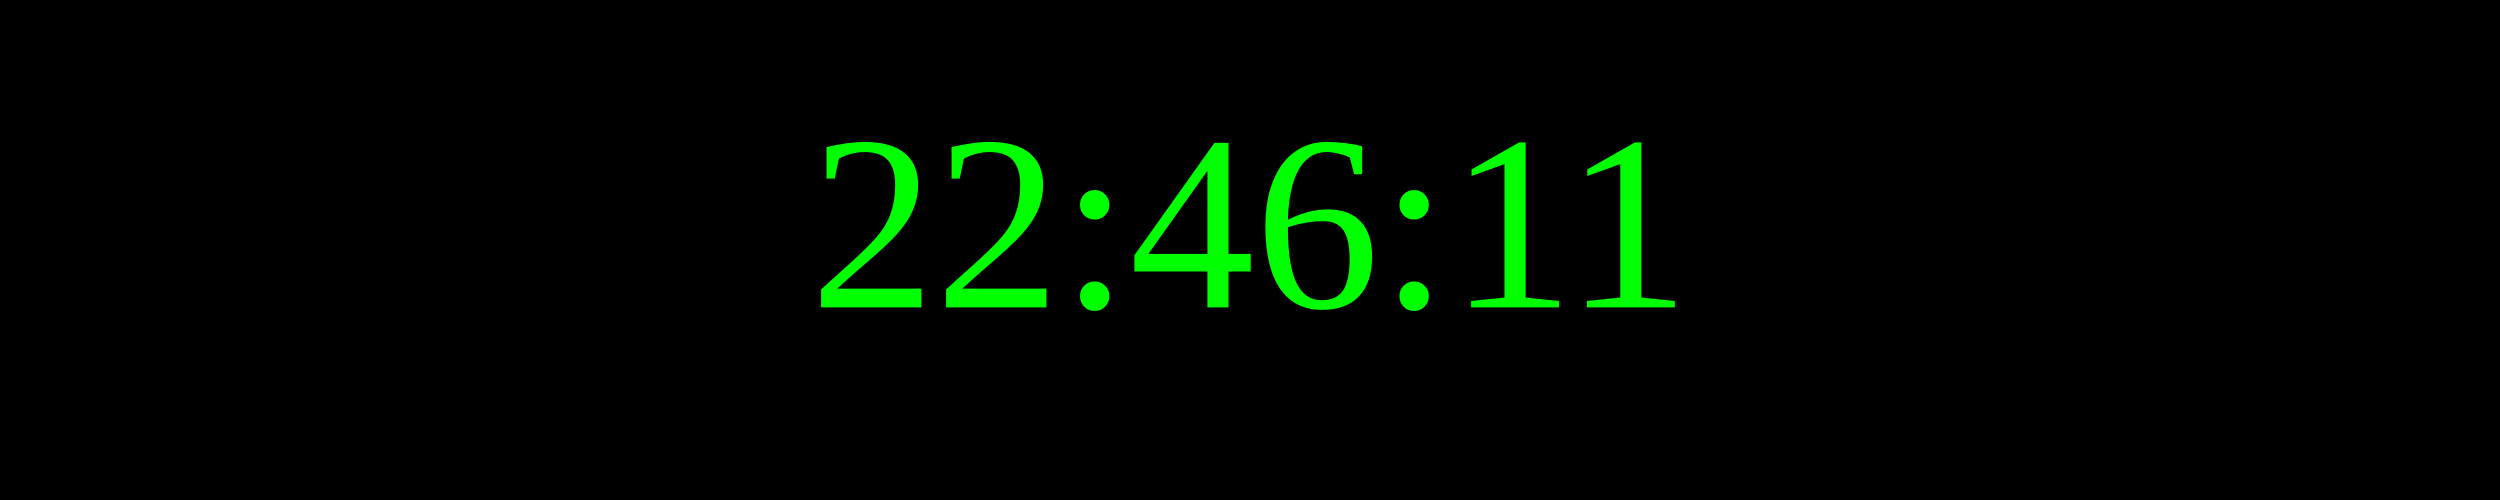
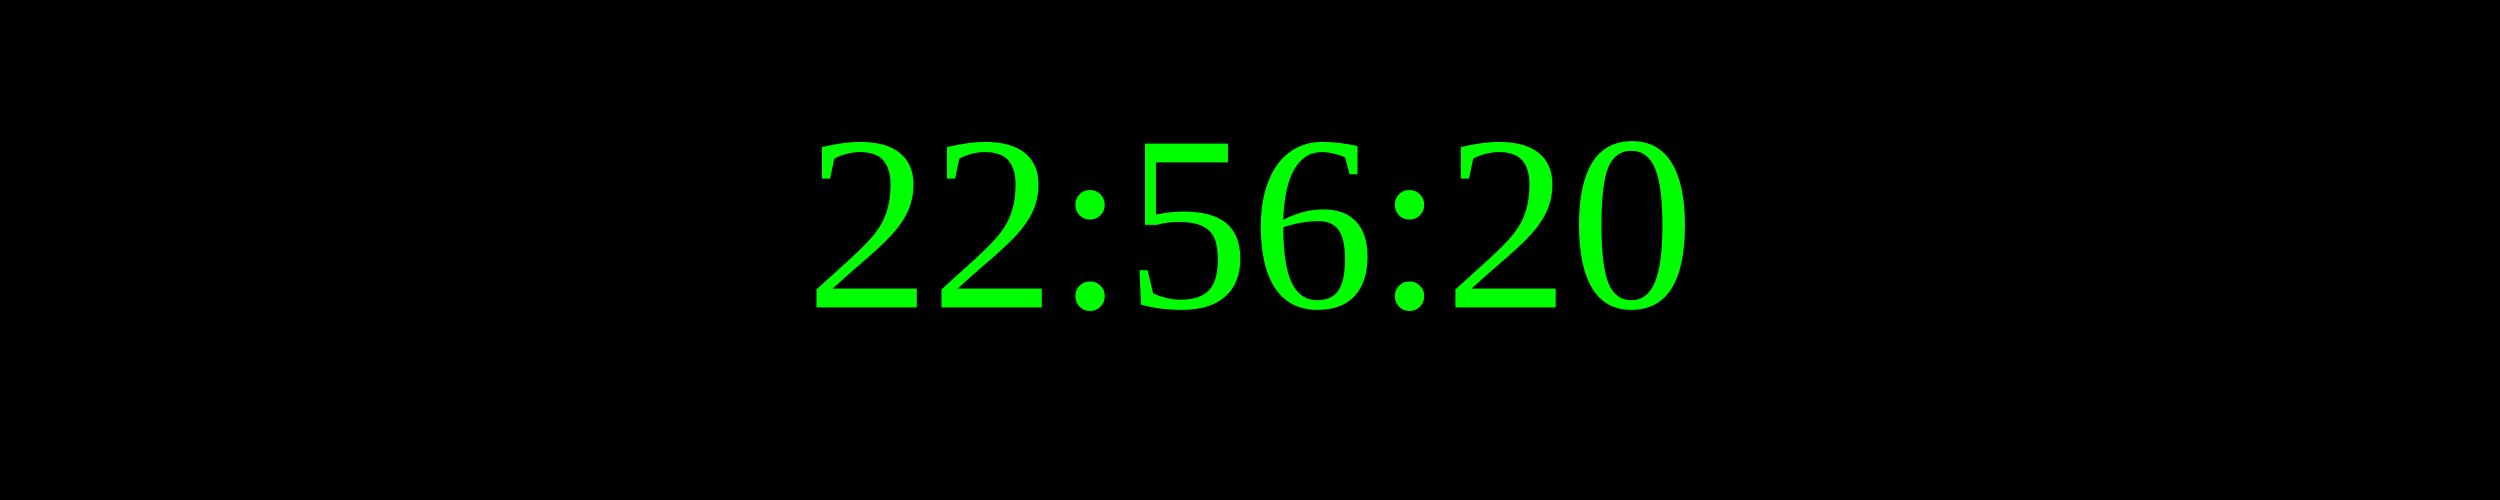
<svg xmlns="http://www.w3.org/2000/svg" width="250" height="50">
  <rect width="100%" height="100%" fill="black" />
  <text x="50%" y="50%" font-size="25" fill="lime" text-anchor="middle" dominant-baseline="middle">
- 22:46:11
+ 22:56:20
</text>
</svg>
